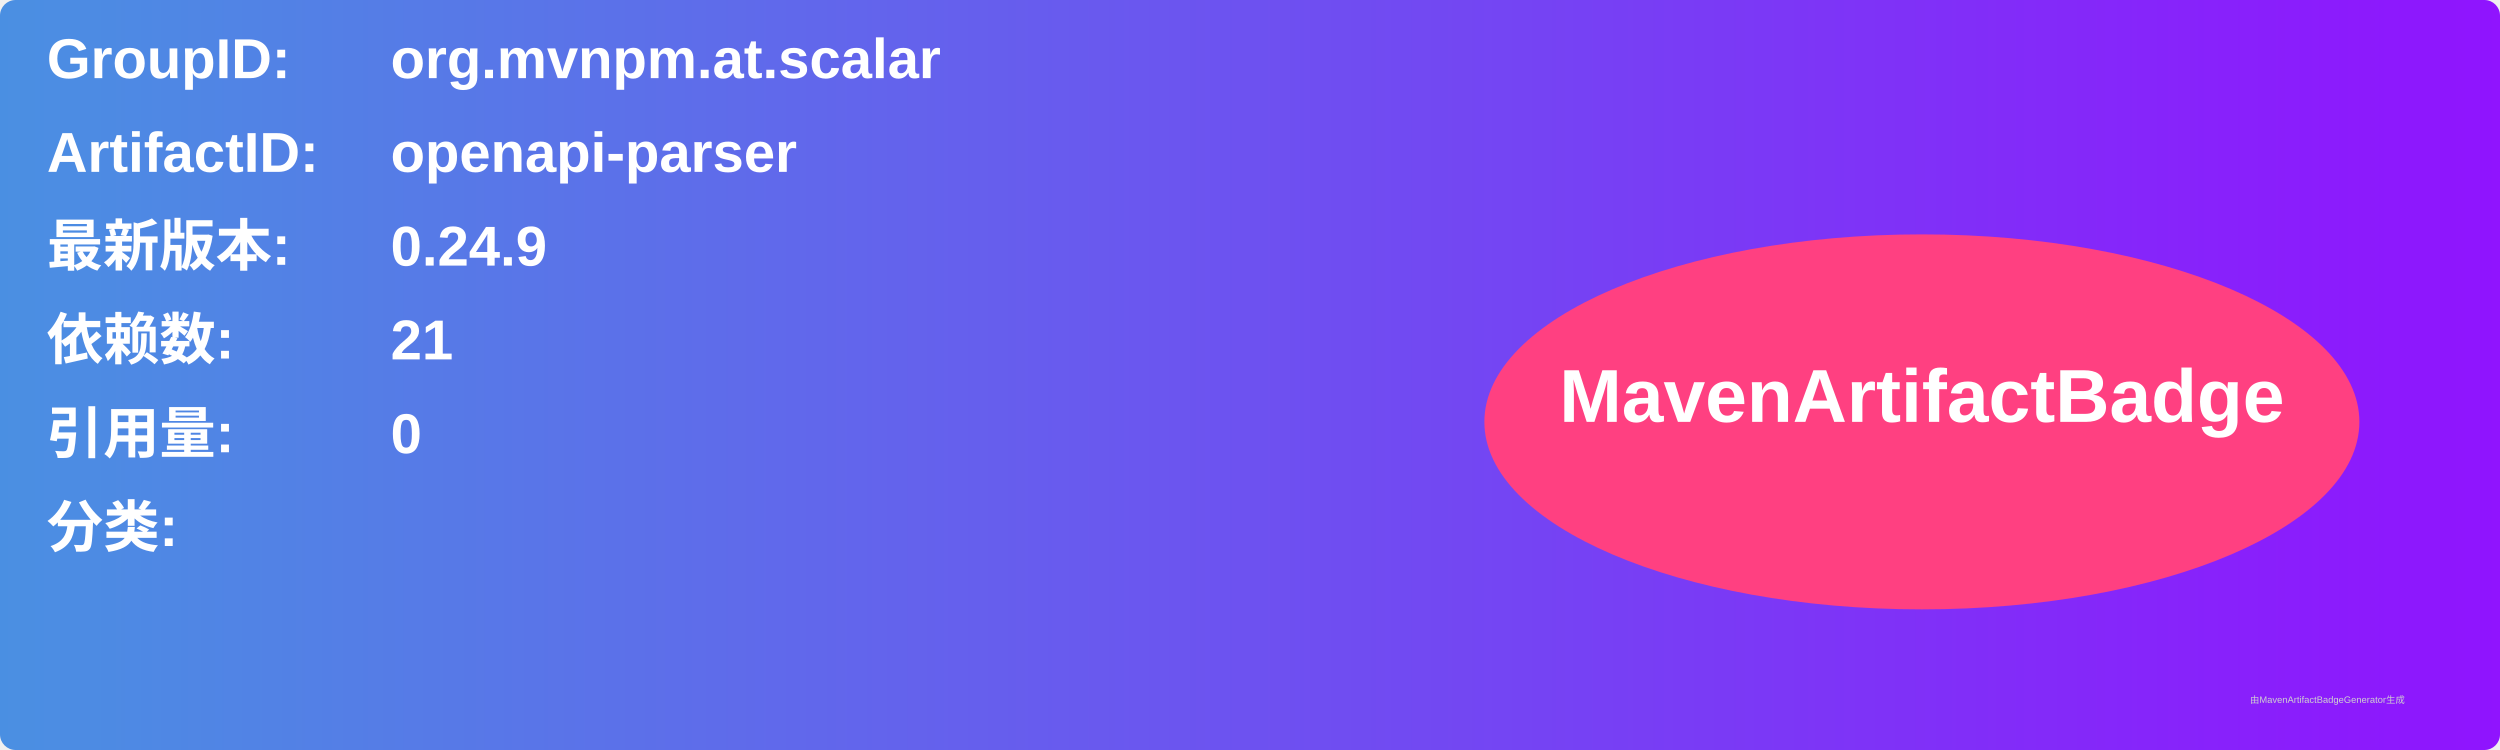
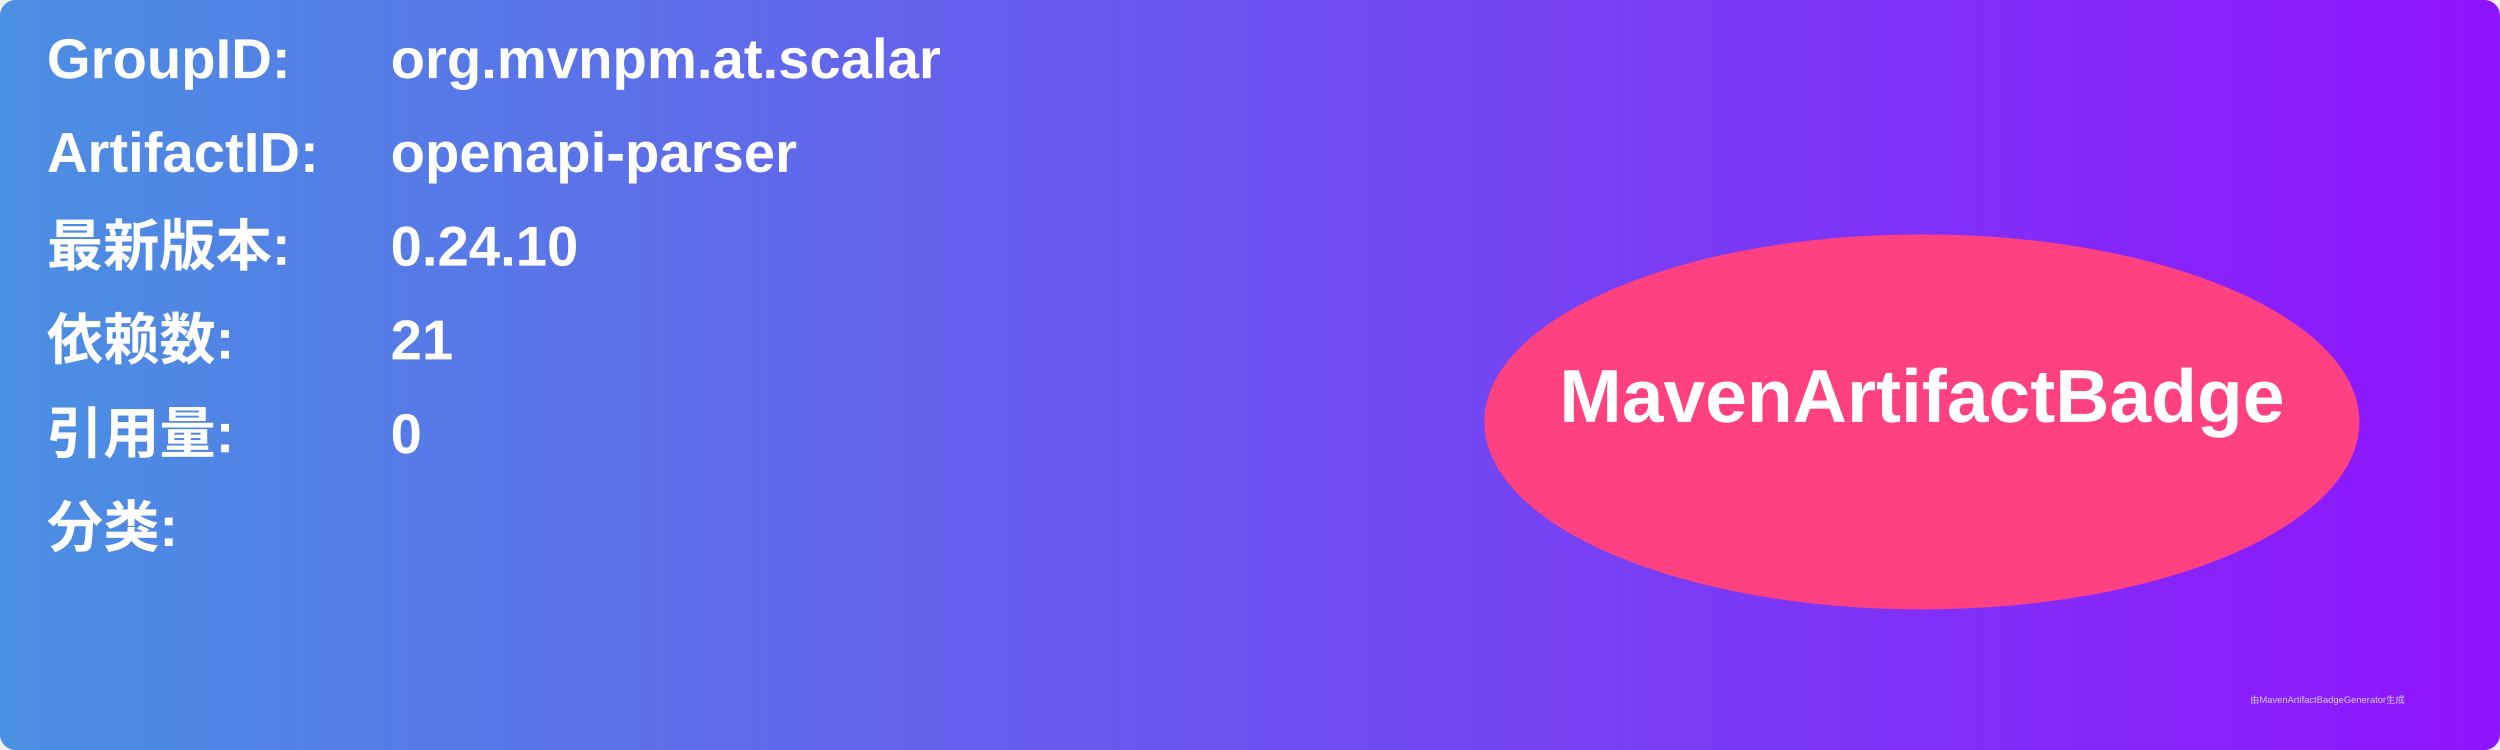
<svg xmlns="http://www.w3.org/2000/svg" width="800" height="240" viewBox="0 0 800 240">
  <linearGradient id="grad" x1="0%" y1="0%" x2="100%" y2="0%">
    <stop offset="0%" stop-color="#4a90e2" />
    <stop offset="100%" stop-color="#9013fe" />
  </linearGradient>
  <rect width="100%" height="100%" rx="5" ry="5" fill="url(#grad)" />
  <g transform="translate(15, 15)">
    <text x="0" y="10" font-family="Arial" font-size="18" fill="white" font-weight="bold" width="260">GroupID:</text>
    <text x="110" y="10" font-family="Arial" font-size="18" fill="white" font-weight="bold" width="460">org.mvnpm.at.scalar</text>
    <text x="0" y="40" font-family="Arial" font-size="18" fill="white" font-weight="bold" width="260">ArtifactID:</text>
    <text x="110" y="40" font-family="Arial" font-size="18" fill="white" font-weight="bold" width="460">openapi-parser</text>
    <text x="0" y="70" font-family="Arial" font-size="18" fill="white" font-weight="bold">最新版本:</text>
    <text x="110" y="70" font-family="Arial" font-size="18" fill="white" font-weight="bold">
-       <tspan font-weight="bold">0.24.9</tspan>
+       <tspan font-weight="bold">0.24.10</tspan>
    </text>
    <text x="0" y="100" font-family="Arial" font-size="18" fill="white" font-weight="bold">依赖数: </text>
    <text x="110" y="100" font-family="Arial" font-size="18" fill="white">
      <tspan font-weight="bold">21</tspan>
    </text>
    <text x="0" y="130" font-family="Arial" font-size="18" fill="white" font-weight="bold">引用量: </text>
    <text x="110" y="130" font-family="Arial" font-size="18" fill="white">
      <tspan font-weight="bold">0</tspan>
    </text>
    <text x="0" y="160" font-family="Arial" font-size="18" fill="white" font-weight="bold">分类:</text>
    <text x="10" y="190" font-family="Arial" font-size="10" fill="white">
      <tspan font-weight="bold" />
    </text>
    <ellipse cx="600" cy="120" rx="140" ry="60" fill="#ff4081" />
    <text x="600" y="120" text-anchor="middle" font-family="Arial" font-size="24" fill="white" font-weight="bold">MavenArtifactBadge</text>
  </g>
  <text x="720" y="225" font-family="Arial" font-size="3" fill="#d0d0d0">由MavenArtifactBadgeGenerator生成</text>
</svg>
